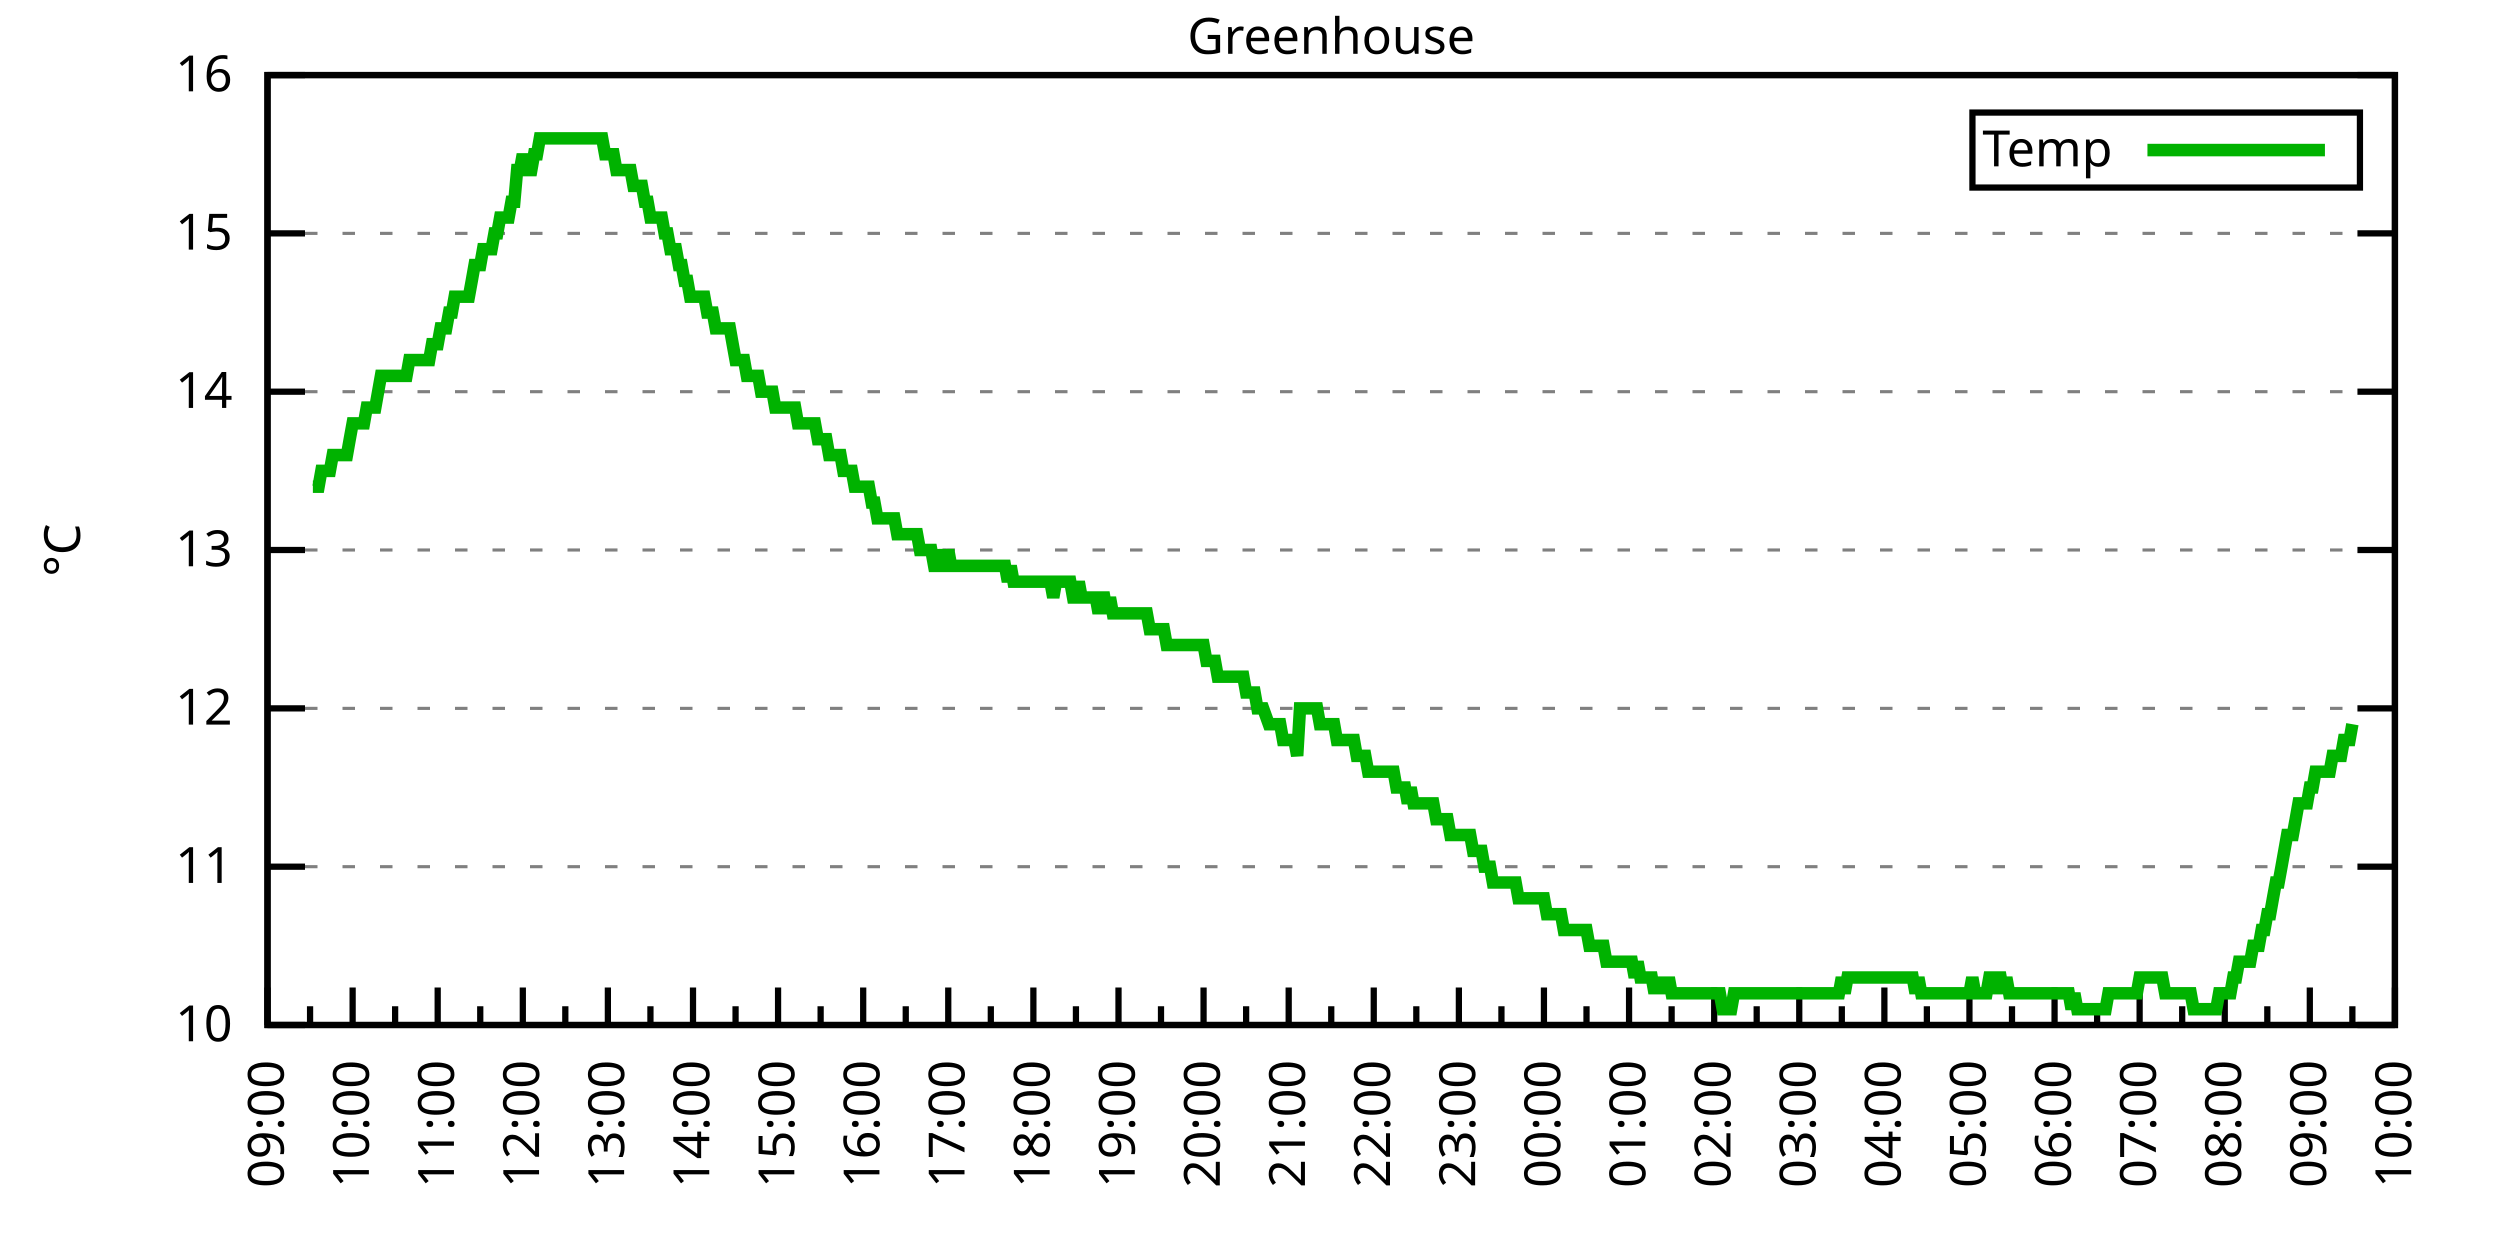
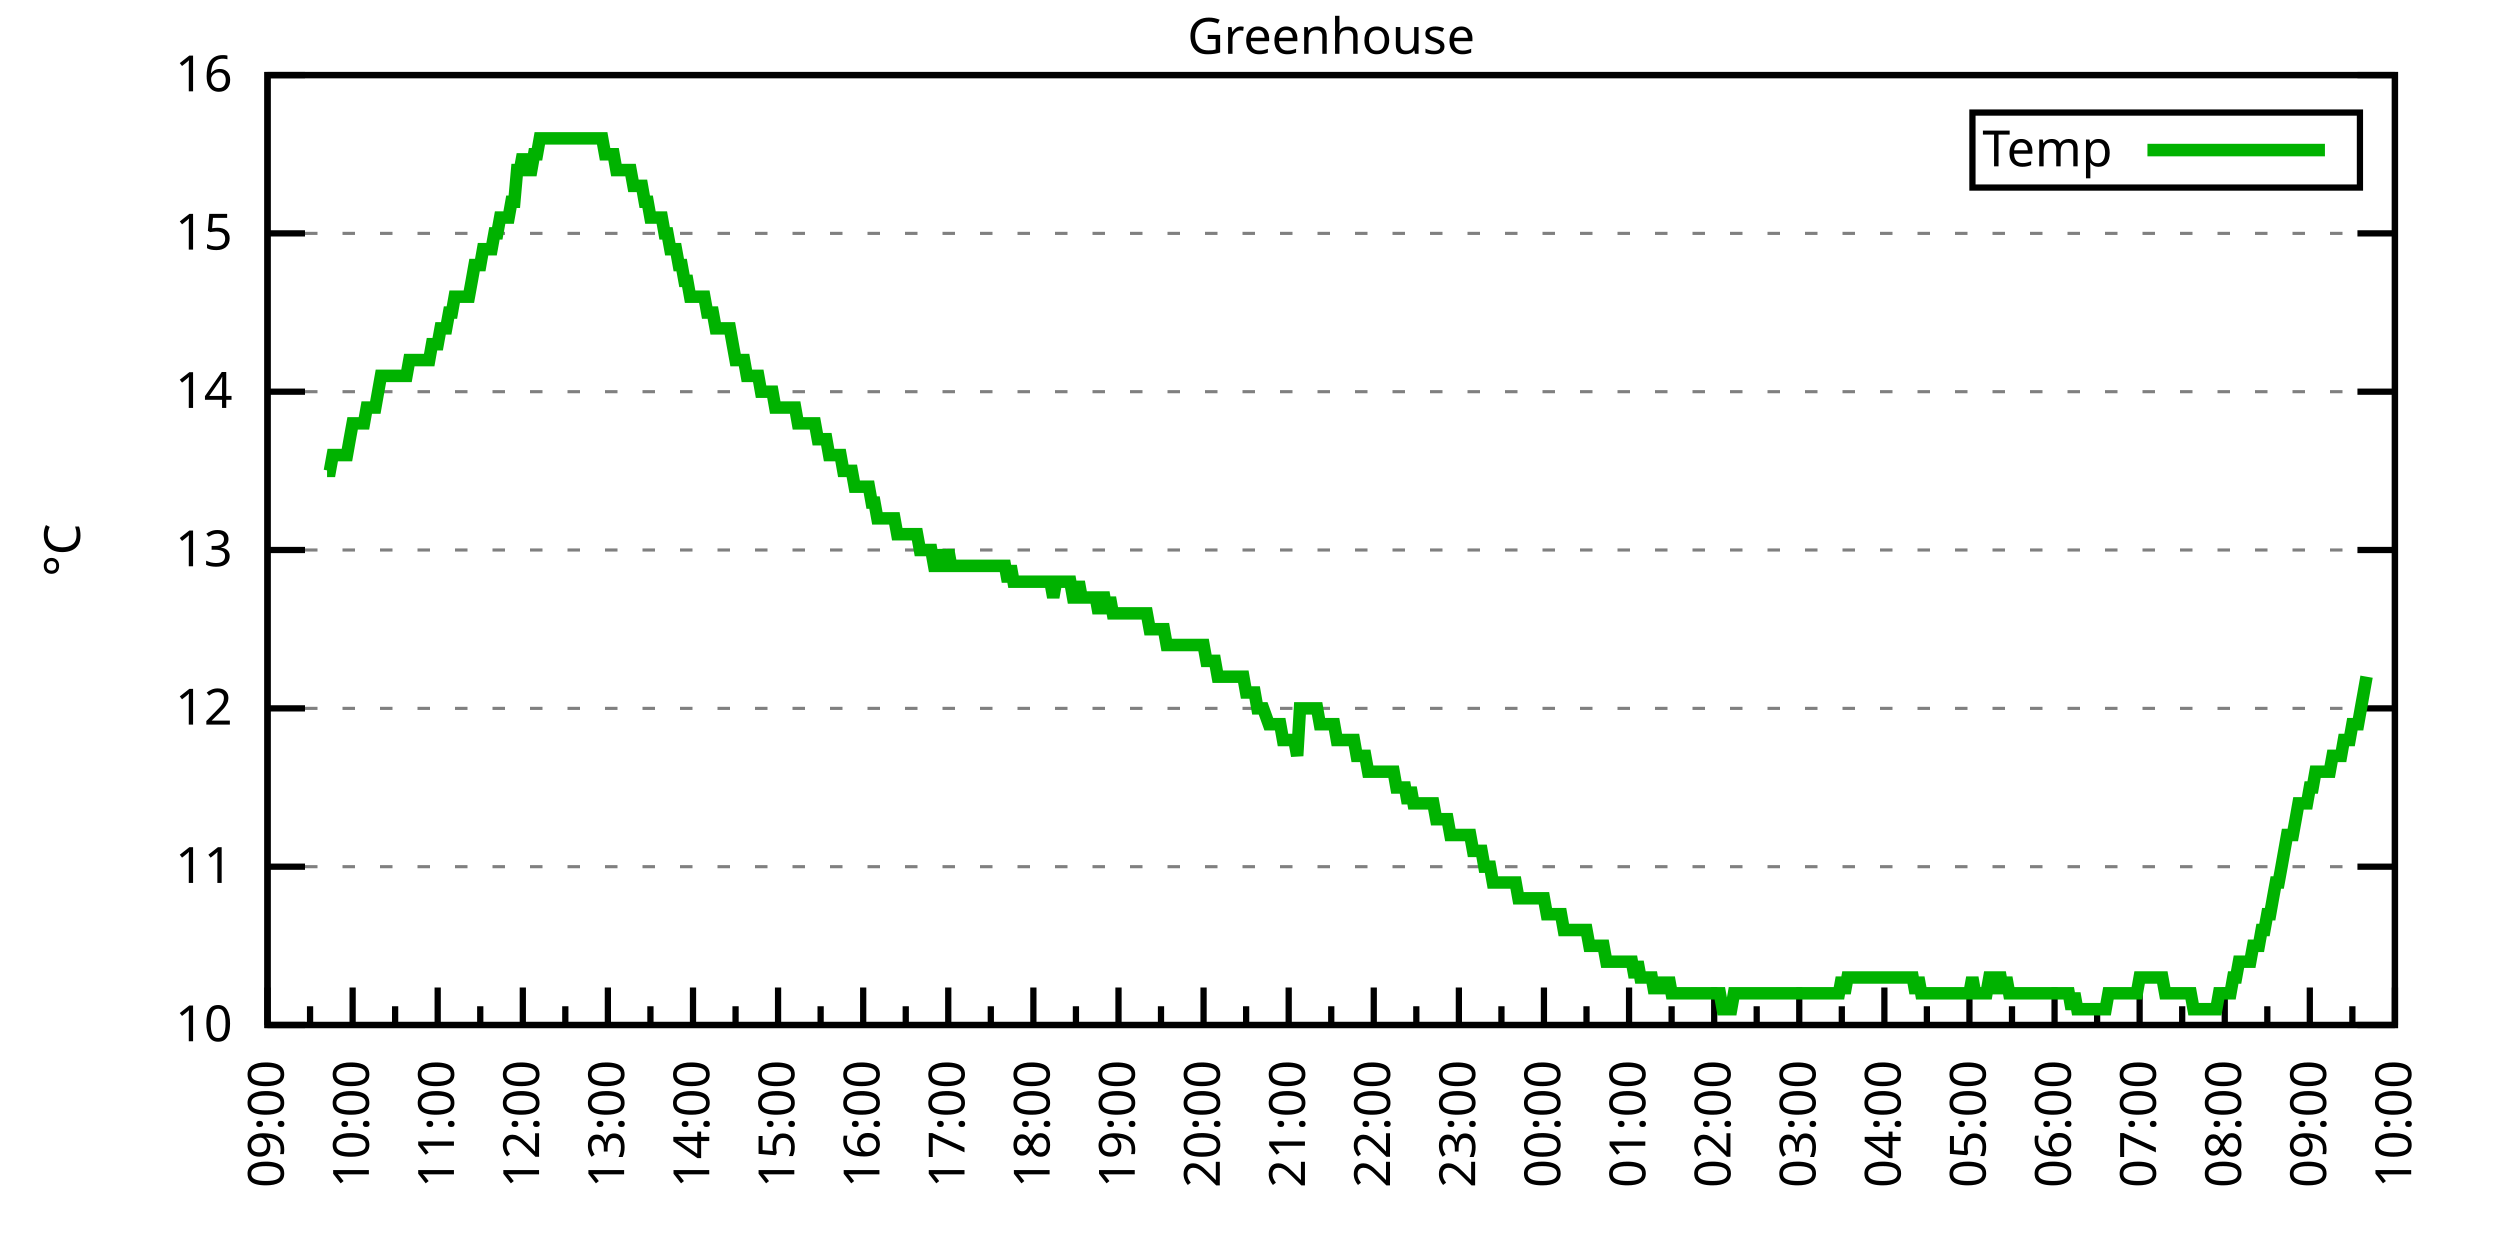
<svg xmlns="http://www.w3.org/2000/svg" xmlns:xlink="http://www.w3.org/1999/xlink" width="400" height="200" viewBox="0 0 400 200">
  <g id="gnuplot_canvas">
    <rect x="0" y="0" width="400" height="200" fill="none" />
    <defs>
      <circle id="gpDot" r="0.5" stroke-width="0.5" stroke="currentColor" />
      <path id="gpPt0" stroke-width="0.333" stroke="currentColor" d="M-1,0 h2 M0,-1 v2" />
      <path id="gpPt1" stroke-width="0.333" stroke="currentColor" d="M-1,-1 L1,1 M1,-1 L-1,1" />
      <path id="gpPt2" stroke-width="0.333" stroke="currentColor" d="M-1,0 L1,0 M0,-1 L0,1 M-1,-1 L1,1 M-1,1 L1,-1" />
      <rect id="gpPt3" stroke-width="0.333" stroke="currentColor" x="-1" y="-1" width="2" height="2" />
      <rect id="gpPt4" stroke-width="0.333" stroke="currentColor" fill="currentColor" x="-1" y="-1" width="2" height="2" />
      <circle id="gpPt5" stroke-width="0.333" stroke="currentColor" cx="0" cy="0" r="1" />
      <use xlink:href="#gpPt5" id="gpPt6" fill="currentColor" stroke="none" />
      <path id="gpPt7" stroke-width="0.333" stroke="currentColor" d="M0,-1.33 L-1.33,0.67 L1.33,0.67 z" />
      <use xlink:href="#gpPt7" id="gpPt8" fill="currentColor" stroke="none" />
      <use xlink:href="#gpPt7" id="gpPt9" stroke="currentColor" transform="rotate(180)" />
      <use xlink:href="#gpPt9" id="gpPt10" fill="currentColor" stroke="none" />
      <use xlink:href="#gpPt3" id="gpPt11" stroke="currentColor" transform="rotate(45)" />
      <use xlink:href="#gpPt11" id="gpPt12" fill="currentColor" stroke="none" />
      <path id="gpPt13" stroke-width="0.333" stroke="currentColor" d="M0,1.330 L1.265,0.411 L0.782,-1.067 L-0.782,-1.076 L-1.265,0.411 z" />
      <use xlink:href="#gpPt13" id="gpPt14" fill="currentColor" stroke="none" />
      <filter id="textbox" filterUnits="objectBoundingBox" x="0" y="0" height="1" width="1">
        <feFlood flood-color="white" flood-opacity="1" result="bgnd" />
        <feComposite in="SourceGraphic" in2="bgnd" operator="atop" />
      </filter>
      <filter id="greybox" filterUnits="objectBoundingBox" x="0" y="0" height="1" width="1">
        <feFlood flood-color="lightgrey" flood-opacity="1" result="grey" />
        <feComposite in="SourceGraphic" in2="grey" operator="atop" />
      </filter>
    </defs>
    <g fill="none" color="white" stroke="currentColor" stroke-width="1.00" stroke-linecap="butt" stroke-linejoin="miter">
</g>
    <g fill="none" color="black" stroke="currentColor" stroke-width="1.00" stroke-linecap="butt" stroke-linejoin="miter">
      <g stroke="none" shape-rendering="crispEdges">
        <polygon fill="rgb(255, 255, 255)" points="42.80,164.00 383.18,164.00 383.18,12.02 42.80,12.02 " />
      </g>
    </g>
    <g fill="none" color="black" stroke="currentColor" stroke-width="1.00" stroke-linecap="butt" stroke-linejoin="miter">
</g>
    <g fill="none" color="black" stroke="black" stroke-width="0.50" stroke-linecap="butt" stroke-linejoin="miter">
</g>
    <g fill="none" color="gray" stroke="currentColor" stroke-width="0.50" stroke-linecap="butt" stroke-linejoin="miter">
      <path stroke="gray" stroke-dasharray="2,4" class="gridline" d="M42.80,164.00 L383.19,164.00  " />
    </g>
    <g fill="none" color="gray" stroke="gray" stroke-width="1.00" stroke-linecap="butt" stroke-linejoin="miter">
</g>
    <g fill="none" color="black" stroke="currentColor" stroke-width="1.00" stroke-linecap="butt" stroke-linejoin="miter">
      <path stroke="black" d="M42.80,164.00 L48.80,164.00 M383.19,164.00 L377.19,164.00  " />
      <g transform="translate(37.20,166.60)" stroke="none" fill="black" font-family="Sans" font-size="8.00" text-anchor="end">
        <text>
          <tspan font-family="Sans"> 10</tspan>
        </text>
      </g>
    </g>
    <g fill="none" color="black" stroke="currentColor" stroke-width="1.00" stroke-linecap="butt" stroke-linejoin="miter">
</g>
    <g fill="none" color="black" stroke="black" stroke-width="0.50" stroke-linecap="butt" stroke-linejoin="miter">
</g>
    <g fill="none" color="gray" stroke="currentColor" stroke-width="0.50" stroke-linecap="butt" stroke-linejoin="miter">
      <path stroke="gray" stroke-dasharray="2,4" class="gridline" d="M42.80,138.67 L383.19,138.67  " />
    </g>
    <g fill="none" color="gray" stroke="gray" stroke-width="1.00" stroke-linecap="butt" stroke-linejoin="miter">
</g>
    <g fill="none" color="black" stroke="currentColor" stroke-width="1.00" stroke-linecap="butt" stroke-linejoin="miter">
      <path stroke="black" d="M42.80,138.67 L48.80,138.67 M383.19,138.67 L377.19,138.67  " />
      <g transform="translate(37.20,141.27)" stroke="none" fill="black" font-family="Sans" font-size="8.00" text-anchor="end">
        <text>
          <tspan font-family="Sans"> 11</tspan>
        </text>
      </g>
    </g>
    <g fill="none" color="black" stroke="currentColor" stroke-width="1.00" stroke-linecap="butt" stroke-linejoin="miter">
</g>
    <g fill="none" color="black" stroke="black" stroke-width="0.50" stroke-linecap="butt" stroke-linejoin="miter">
</g>
    <g fill="none" color="gray" stroke="currentColor" stroke-width="0.50" stroke-linecap="butt" stroke-linejoin="miter">
      <path stroke="gray" stroke-dasharray="2,4" class="gridline" d="M42.80,113.34 L383.19,113.34  " />
    </g>
    <g fill="none" color="gray" stroke="gray" stroke-width="1.00" stroke-linecap="butt" stroke-linejoin="miter">
</g>
    <g fill="none" color="black" stroke="currentColor" stroke-width="1.00" stroke-linecap="butt" stroke-linejoin="miter">
      <path stroke="black" d="M42.80,113.34 L48.80,113.34 M383.19,113.34 L377.19,113.34  " />
      <g transform="translate(37.20,115.94)" stroke="none" fill="black" font-family="Sans" font-size="8.00" text-anchor="end">
        <text>
          <tspan font-family="Sans"> 12</tspan>
        </text>
      </g>
    </g>
    <g fill="none" color="black" stroke="currentColor" stroke-width="1.00" stroke-linecap="butt" stroke-linejoin="miter">
</g>
    <g fill="none" color="black" stroke="black" stroke-width="0.50" stroke-linecap="butt" stroke-linejoin="miter">
</g>
    <g fill="none" color="gray" stroke="currentColor" stroke-width="0.50" stroke-linecap="butt" stroke-linejoin="miter">
      <path stroke="gray" stroke-dasharray="2,4" class="gridline" d="M42.80,88.00 L383.19,88.00  " />
    </g>
    <g fill="none" color="gray" stroke="gray" stroke-width="1.00" stroke-linecap="butt" stroke-linejoin="miter">
</g>
    <g fill="none" color="black" stroke="currentColor" stroke-width="1.00" stroke-linecap="butt" stroke-linejoin="miter">
      <path stroke="black" d="M42.80,88.00 L48.80,88.00 M383.19,88.00 L377.19,88.00  " />
      <g transform="translate(37.20,90.60)" stroke="none" fill="black" font-family="Sans" font-size="8.00" text-anchor="end">
        <text>
          <tspan font-family="Sans"> 13</tspan>
        </text>
      </g>
    </g>
    <g fill="none" color="black" stroke="currentColor" stroke-width="1.00" stroke-linecap="butt" stroke-linejoin="miter">
</g>
    <g fill="none" color="black" stroke="black" stroke-width="0.50" stroke-linecap="butt" stroke-linejoin="miter">
</g>
    <g fill="none" color="gray" stroke="currentColor" stroke-width="0.50" stroke-linecap="butt" stroke-linejoin="miter">
      <path stroke="gray" stroke-dasharray="2,4" class="gridline" d="M42.80,62.67 L383.19,62.67  " />
    </g>
    <g fill="none" color="gray" stroke="gray" stroke-width="1.00" stroke-linecap="butt" stroke-linejoin="miter">
</g>
    <g fill="none" color="black" stroke="currentColor" stroke-width="1.00" stroke-linecap="butt" stroke-linejoin="miter">
      <path stroke="black" d="M42.80,62.67 L48.80,62.67 M383.19,62.67 L377.19,62.67  " />
      <g transform="translate(37.20,65.27)" stroke="none" fill="black" font-family="Sans" font-size="8.00" text-anchor="end">
        <text>
          <tspan font-family="Sans"> 14</tspan>
        </text>
      </g>
    </g>
    <g fill="none" color="black" stroke="currentColor" stroke-width="1.00" stroke-linecap="butt" stroke-linejoin="miter">
</g>
    <g fill="none" color="black" stroke="black" stroke-width="0.50" stroke-linecap="butt" stroke-linejoin="miter">
</g>
    <g fill="none" color="gray" stroke="currentColor" stroke-width="0.50" stroke-linecap="butt" stroke-linejoin="miter">
      <path stroke="gray" stroke-dasharray="2,4" class="gridline" d="M42.80,37.34 L383.19,37.34  " />
    </g>
    <g fill="none" color="gray" stroke="gray" stroke-width="1.00" stroke-linecap="butt" stroke-linejoin="miter">
</g>
    <g fill="none" color="black" stroke="currentColor" stroke-width="1.00" stroke-linecap="butt" stroke-linejoin="miter">
      <path stroke="black" d="M42.80,37.34 L48.80,37.34 M383.19,37.34 L377.19,37.34  " />
      <g transform="translate(37.20,39.94)" stroke="none" fill="black" font-family="Sans" font-size="8.00" text-anchor="end">
        <text>
          <tspan font-family="Sans"> 15</tspan>
        </text>
      </g>
    </g>
    <g fill="none" color="black" stroke="currentColor" stroke-width="1.00" stroke-linecap="butt" stroke-linejoin="miter">
</g>
    <g fill="none" color="black" stroke="black" stroke-width="0.50" stroke-linecap="butt" stroke-linejoin="miter">
</g>
    <g fill="none" color="gray" stroke="currentColor" stroke-width="0.50" stroke-linecap="butt" stroke-linejoin="miter">
      <path stroke="gray" stroke-dasharray="2,4" class="gridline" d="M42.80,12.01 L383.19,12.01  " />
    </g>
    <g fill="none" color="gray" stroke="gray" stroke-width="1.00" stroke-linecap="butt" stroke-linejoin="miter">
</g>
    <g fill="none" color="black" stroke="currentColor" stroke-width="1.00" stroke-linecap="butt" stroke-linejoin="miter">
      <path stroke="black" d="M42.80,12.01 L48.80,12.01 M383.19,12.01 L377.19,12.01  " />
      <g transform="translate(37.20,14.61)" stroke="none" fill="black" font-family="Sans" font-size="8.00" text-anchor="end">
        <text>
          <tspan font-family="Sans"> 16</tspan>
        </text>
      </g>
    </g>
    <g fill="none" color="black" stroke="currentColor" stroke-width="1.00" stroke-linecap="butt" stroke-linejoin="miter">
      <path stroke="black" d="M42.80,164.00 L42.80,158.00  " />
      <g transform="translate(45.40,169.60) rotate(270)" stroke="none" fill="black" font-family="Sans" font-size="8.00" text-anchor="end">
        <text>
          <tspan font-family="Sans">09:00</tspan>
        </text>
      </g>
    </g>
    <g fill="none" color="black" stroke="currentColor" stroke-width="1.00" stroke-linecap="butt" stroke-linejoin="miter">
      <path stroke="black" d="M49.61,164.00 L49.61,161.00 M56.42,164.00 L56.42,158.00  " />
      <g transform="translate(59.02,169.60) rotate(270)" stroke="none" fill="black" font-family="Sans" font-size="8.00" text-anchor="end">
        <text>
          <tspan font-family="Sans">10:00</tspan>
        </text>
      </g>
    </g>
    <g fill="none" color="black" stroke="currentColor" stroke-width="1.00" stroke-linecap="butt" stroke-linejoin="miter">
      <path stroke="black" d="M63.22,164.00 L63.22,161.00 M70.03,164.00 L70.03,158.00  " />
      <g transform="translate(72.63,169.60) rotate(270)" stroke="none" fill="black" font-family="Sans" font-size="8.00" text-anchor="end">
        <text>
          <tspan font-family="Sans">11:00</tspan>
        </text>
      </g>
    </g>
    <g fill="none" color="black" stroke="currentColor" stroke-width="1.00" stroke-linecap="butt" stroke-linejoin="miter">
      <path stroke="black" d="M76.84,164.00 L76.84,161.00 M83.65,164.00 L83.65,158.00  " />
      <g transform="translate(86.25,169.60) rotate(270)" stroke="none" fill="black" font-family="Sans" font-size="8.00" text-anchor="end">
        <text>
          <tspan font-family="Sans">12:00</tspan>
        </text>
      </g>
    </g>
    <g fill="none" color="black" stroke="currentColor" stroke-width="1.00" stroke-linecap="butt" stroke-linejoin="miter">
      <path stroke="black" d="M90.45,164.00 L90.45,161.00 M97.26,164.00 L97.26,158.00  " />
      <g transform="translate(99.86,169.60) rotate(270)" stroke="none" fill="black" font-family="Sans" font-size="8.00" text-anchor="end">
        <text>
          <tspan font-family="Sans">13:00</tspan>
        </text>
      </g>
    </g>
    <g fill="none" color="black" stroke="currentColor" stroke-width="1.00" stroke-linecap="butt" stroke-linejoin="miter">
      <path stroke="black" d="M104.07,164.00 L104.07,161.00 M110.88,164.00 L110.88,158.00  " />
      <g transform="translate(113.48,169.60) rotate(270)" stroke="none" fill="black" font-family="Sans" font-size="8.00" text-anchor="end">
        <text>
          <tspan font-family="Sans">14:00</tspan>
        </text>
      </g>
    </g>
    <g fill="none" color="black" stroke="currentColor" stroke-width="1.00" stroke-linecap="butt" stroke-linejoin="miter">
      <path stroke="black" d="M117.69,164.00 L117.69,161.00 M124.49,164.00 L124.49,158.00  " />
      <g transform="translate(127.09,169.60) rotate(270)" stroke="none" fill="black" font-family="Sans" font-size="8.00" text-anchor="end">
        <text>
          <tspan font-family="Sans">15:00</tspan>
        </text>
      </g>
    </g>
    <g fill="none" color="black" stroke="currentColor" stroke-width="1.00" stroke-linecap="butt" stroke-linejoin="miter">
      <path stroke="black" d="M131.30,164.00 L131.30,161.00 M138.11,164.00 L138.11,158.00  " />
      <g transform="translate(140.71,169.60) rotate(270)" stroke="none" fill="black" font-family="Sans" font-size="8.00" text-anchor="end">
        <text>
          <tspan font-family="Sans">16:00</tspan>
        </text>
      </g>
    </g>
    <g fill="none" color="black" stroke="currentColor" stroke-width="1.00" stroke-linecap="butt" stroke-linejoin="miter">
      <path stroke="black" d="M144.92,164.00 L144.92,161.00 M151.72,164.00 L151.72,158.00  " />
      <g transform="translate(154.32,169.60) rotate(270)" stroke="none" fill="black" font-family="Sans" font-size="8.00" text-anchor="end">
        <text>
          <tspan font-family="Sans">17:00</tspan>
        </text>
      </g>
    </g>
    <g fill="none" color="black" stroke="currentColor" stroke-width="1.00" stroke-linecap="butt" stroke-linejoin="miter">
      <path stroke="black" d="M158.53,164.00 L158.53,161.00 M165.34,164.00 L165.34,158.00  " />
      <g transform="translate(167.94,169.60) rotate(270)" stroke="none" fill="black" font-family="Sans" font-size="8.00" text-anchor="end">
        <text>
          <tspan font-family="Sans">18:00</tspan>
        </text>
      </g>
    </g>
    <g fill="none" color="black" stroke="currentColor" stroke-width="1.00" stroke-linecap="butt" stroke-linejoin="miter">
      <path stroke="black" d="M172.15,164.00 L172.15,161.00 M178.96,164.00 L178.96,158.00  " />
      <g transform="translate(181.56,169.60) rotate(270)" stroke="none" fill="black" font-family="Sans" font-size="8.00" text-anchor="end">
        <text>
          <tspan font-family="Sans">19:00</tspan>
        </text>
      </g>
    </g>
    <g fill="none" color="black" stroke="currentColor" stroke-width="1.00" stroke-linecap="butt" stroke-linejoin="miter">
      <path stroke="black" d="M185.76,164.00 L185.76,161.00 M192.57,164.00 L192.57,158.00  " />
      <g transform="translate(195.17,169.60) rotate(270)" stroke="none" fill="black" font-family="Sans" font-size="8.00" text-anchor="end">
        <text>
          <tspan font-family="Sans">20:00</tspan>
        </text>
      </g>
    </g>
    <g fill="none" color="black" stroke="currentColor" stroke-width="1.00" stroke-linecap="butt" stroke-linejoin="miter">
      <path stroke="black" d="M199.38,164.00 L199.38,161.00 M206.19,164.00 L206.19,158.00  " />
      <g transform="translate(208.79,169.60) rotate(270)" stroke="none" fill="black" font-family="Sans" font-size="8.00" text-anchor="end">
        <text>
          <tspan font-family="Sans">21:00</tspan>
        </text>
      </g>
    </g>
    <g fill="none" color="black" stroke="currentColor" stroke-width="1.00" stroke-linecap="butt" stroke-linejoin="miter">
      <path stroke="black" d="M213.00,164.00 L213.00,161.00 M219.80,164.00 L219.80,158.00  " />
      <g transform="translate(222.40,169.60) rotate(270)" stroke="none" fill="black" font-family="Sans" font-size="8.00" text-anchor="end">
        <text>
          <tspan font-family="Sans">22:00</tspan>
        </text>
      </g>
    </g>
    <g fill="none" color="black" stroke="currentColor" stroke-width="1.00" stroke-linecap="butt" stroke-linejoin="miter">
      <path stroke="black" d="M226.61,164.00 L226.61,161.00 M233.42,164.00 L233.42,158.00  " />
      <g transform="translate(236.02,169.60) rotate(270)" stroke="none" fill="black" font-family="Sans" font-size="8.00" text-anchor="end">
        <text>
          <tspan font-family="Sans">23:00</tspan>
        </text>
      </g>
    </g>
    <g fill="none" color="black" stroke="currentColor" stroke-width="1.00" stroke-linecap="butt" stroke-linejoin="miter">
      <path stroke="black" d="M240.23,164.00 L240.23,161.00 M247.03,164.00 L247.03,158.00  " />
      <g transform="translate(249.63,169.60) rotate(270)" stroke="none" fill="black" font-family="Sans" font-size="8.00" text-anchor="end">
        <text>
          <tspan font-family="Sans">00:00</tspan>
        </text>
      </g>
    </g>
    <g fill="none" color="black" stroke="currentColor" stroke-width="1.00" stroke-linecap="butt" stroke-linejoin="miter">
      <path stroke="black" d="M253.84,164.00 L253.84,161.00 M260.65,164.00 L260.65,158.00  " />
      <g transform="translate(263.25,169.60) rotate(270)" stroke="none" fill="black" font-family="Sans" font-size="8.00" text-anchor="end">
        <text>
          <tspan font-family="Sans">01:00</tspan>
        </text>
      </g>
    </g>
    <g fill="none" color="black" stroke="currentColor" stroke-width="1.00" stroke-linecap="butt" stroke-linejoin="miter">
      <path stroke="black" d="M267.46,164.00 L267.46,161.00 M274.27,164.00 L274.27,158.00  " />
      <g transform="translate(276.87,169.60) rotate(270)" stroke="none" fill="black" font-family="Sans" font-size="8.00" text-anchor="end">
        <text>
          <tspan font-family="Sans">02:00</tspan>
        </text>
      </g>
    </g>
    <g fill="none" color="black" stroke="currentColor" stroke-width="1.00" stroke-linecap="butt" stroke-linejoin="miter">
      <path stroke="black" d="M281.07,164.00 L281.07,161.00 M287.88,164.00 L287.88,158.00  " />
      <g transform="translate(290.48,169.60) rotate(270)" stroke="none" fill="black" font-family="Sans" font-size="8.00" text-anchor="end">
        <text>
          <tspan font-family="Sans">03:00</tspan>
        </text>
      </g>
    </g>
    <g fill="none" color="black" stroke="currentColor" stroke-width="1.00" stroke-linecap="butt" stroke-linejoin="miter">
      <path stroke="black" d="M294.69,164.00 L294.69,161.00 M301.50,164.00 L301.50,158.00  " />
      <g transform="translate(304.10,169.60) rotate(270)" stroke="none" fill="black" font-family="Sans" font-size="8.00" text-anchor="end">
        <text>
          <tspan font-family="Sans">04:00</tspan>
        </text>
      </g>
    </g>
    <g fill="none" color="black" stroke="currentColor" stroke-width="1.00" stroke-linecap="butt" stroke-linejoin="miter">
      <path stroke="black" d="M308.30,164.00 L308.30,161.00 M315.11,164.00 L315.11,158.00  " />
      <g transform="translate(317.71,169.60) rotate(270)" stroke="none" fill="black" font-family="Sans" font-size="8.00" text-anchor="end">
        <text>
          <tspan font-family="Sans">05:00</tspan>
        </text>
      </g>
    </g>
    <g fill="none" color="black" stroke="currentColor" stroke-width="1.00" stroke-linecap="butt" stroke-linejoin="miter">
      <path stroke="black" d="M321.92,164.00 L321.92,161.00 M328.73,164.00 L328.73,158.00  " />
      <g transform="translate(331.33,169.60) rotate(270)" stroke="none" fill="black" font-family="Sans" font-size="8.00" text-anchor="end">
        <text>
          <tspan font-family="Sans">06:00</tspan>
        </text>
      </g>
    </g>
    <g fill="none" color="black" stroke="currentColor" stroke-width="1.00" stroke-linecap="butt" stroke-linejoin="miter">
      <path stroke="black" d="M335.54,164.00 L335.54,161.00 M342.34,164.00 L342.34,158.00  " />
      <g transform="translate(344.94,169.60) rotate(270)" stroke="none" fill="black" font-family="Sans" font-size="8.00" text-anchor="end">
        <text>
          <tspan font-family="Sans">07:00</tspan>
        </text>
      </g>
    </g>
    <g fill="none" color="black" stroke="currentColor" stroke-width="1.00" stroke-linecap="butt" stroke-linejoin="miter">
      <path stroke="black" d="M349.15,164.00 L349.15,161.00 M355.96,164.00 L355.96,158.00  " />
      <g transform="translate(358.56,169.60) rotate(270)" stroke="none" fill="black" font-family="Sans" font-size="8.00" text-anchor="end">
        <text>
          <tspan font-family="Sans">08:00</tspan>
        </text>
      </g>
    </g>
    <g fill="none" color="black" stroke="currentColor" stroke-width="1.00" stroke-linecap="butt" stroke-linejoin="miter">
      <path stroke="black" d="M362.77,164.00 L362.77,161.00 M369.57,164.00 L369.57,158.00  " />
      <g transform="translate(372.17,169.60) rotate(270)" stroke="none" fill="black" font-family="Sans" font-size="8.00" text-anchor="end">
        <text>
          <tspan font-family="Sans">09:00</tspan>
        </text>
      </g>
    </g>
    <g fill="none" color="black" stroke="currentColor" stroke-width="1.00" stroke-linecap="butt" stroke-linejoin="miter">
      <path stroke="black" d="M376.38,164.00 L376.38,161.00 M383.19,164.00 L383.19,158.00  " />
      <g transform="translate(385.79,169.60) rotate(270)" stroke="none" fill="black" font-family="Sans" font-size="8.00" text-anchor="end">
        <text>
          <tspan font-family="Sans">10:00</tspan>
        </text>
      </g>
    </g>
    <g fill="none" color="black" stroke="currentColor" stroke-width="1.00" stroke-linecap="butt" stroke-linejoin="miter">
</g>
    <g fill="none" color="black" stroke="currentColor" stroke-width="1.00" stroke-linecap="butt" stroke-linejoin="miter">
      <path stroke="black" d="M42.80,12.01 L42.80,164.00 L383.19,164.00 L383.19,12.01 L42.80,12.01 Z  " />
    </g>
    <g fill="none" color="black" stroke="currentColor" stroke-width="1.00" stroke-linecap="butt" stroke-linejoin="miter">
      <g transform="translate(12.80,88.01) rotate(270)" stroke="none" fill="black" font-family="Sans" font-size="8.00" text-anchor="middle">
        <text>
          <tspan font-family="Sans">°C</tspan>
        </text>
      </g>
    </g>
    <g fill="none" color="black" stroke="currentColor" stroke-width="1.00" stroke-linecap="butt" stroke-linejoin="miter">
</g>
    <g fill="none" color="black" stroke="currentColor" stroke-width="1.00" stroke-linecap="butt" stroke-linejoin="miter">
      <path stroke="black" d="M315.59,30.01 L315.59,18.01 L377.59,18.01 L377.59,30.01 L315.59,30.01 Z  " />
    </g>
    <g id="Greenhouse_plot_1">
      <g fill="none" color="white" stroke="black" stroke-width="2.00" stroke-linecap="butt" stroke-linejoin="miter">
</g>
      <g fill="none" color="black" stroke="currentColor" stroke-width="2.00" stroke-linecap="butt" stroke-linejoin="miter">
        <g transform="translate(337.99,26.61)" stroke="none" fill="black" font-family="Sans" font-size="8.00" text-anchor="end">
          <text>
            <tspan font-family="Sans">Temp</tspan>
          </text>
        </g>
      </g>
      <g fill="none" color="black" stroke="currentColor" stroke-width="2.00" stroke-linecap="butt" stroke-linejoin="miter">
-         <path stroke="rgb(  0, 178,   0)" d="M343.59,24.01 L371.99,24.01 M50.06,77.87 L50.52,77.87 L50.97,77.87 L51.42,75.34 L51.88,75.34 L52.33,75.34   L52.78,75.34 L53.24,72.81 L53.69,72.81 L54.15,72.81 L54.60,72.81 L55.05,72.81 L55.51,72.81 L55.96,70.27   L56.42,67.74 L56.87,67.74 L57.32,67.74 L57.78,67.74 L58.23,67.74 L58.68,65.21 L59.14,65.21 L59.59,65.21   L60.05,65.21 L60.50,62.67 L60.95,60.14 L61.41,60.14 L61.86,60.14 L62.32,60.14 L62.77,60.14 L63.22,60.14   L63.68,60.14 L64.13,60.14 L64.58,60.14 L65.04,60.14 L65.49,57.61 L65.95,57.61 L66.40,57.61 L66.85,57.61   L67.31,57.61 L67.76,57.61 L68.22,57.61 L68.67,57.61 L69.12,55.07 L69.58,55.07 L70.03,55.07 L70.49,52.54   L70.94,52.54 L71.39,52.54 L71.85,50.01 L72.30,50.01 L72.75,47.47 L73.21,47.47 L73.66,47.47 L74.12,47.47   L74.57,47.47 L75.02,47.47 L75.48,44.94 L75.93,42.41 L76.39,42.41 L76.84,42.41 L77.29,39.87 L77.75,39.87   L78.20,39.87 L78.65,39.87 L79.11,37.34 L79.56,37.34 L80.02,34.81 L80.47,34.81 L80.92,34.81 L81.38,34.81   L81.83,32.28 L82.29,32.28 L82.74,27.21 L83.19,27.21 L83.65,24.68 L84.10,27.21 L84.55,27.21 L85.01,27.21   L85.46,24.68 L85.92,24.68 L86.37,22.14 L86.82,22.14 L87.28,22.14 L87.73,22.14 L88.19,22.14 L88.64,22.14   L89.09,22.14 L89.55,22.14 L90.00,22.14 L90.45,22.14 L90.91,22.14 L91.36,22.14 L91.82,22.14 L92.27,22.14   L92.72,22.14 L93.18,22.14 L93.63,22.14 L94.09,22.14 L94.54,22.14 L94.99,22.14 L95.45,22.14 L95.90,22.14   L96.35,22.14 L96.81,24.68 L97.26,24.68 L97.72,24.68 L98.17,24.68 L98.62,27.21 L99.08,27.21 L99.53,27.21   L99.99,27.21 L100.44,27.21 L100.89,27.21 L101.35,29.74 L101.80,29.74 L102.25,29.74 L102.71,29.74 L103.16,32.28   L103.62,32.28 L104.07,34.81 L104.52,34.81 L104.98,34.81 L105.43,34.81 L105.89,34.81 L106.34,37.34 L106.79,37.34   L107.25,39.87 L107.70,39.87 L108.15,39.87 L108.61,42.41 L109.06,42.41 L109.52,44.94 L109.97,44.94 L110.42,47.47   L110.88,47.47 L111.33,47.47 L111.79,47.47 L112.24,47.47 L112.69,47.47 L113.15,50.01 L113.60,50.01 L114.05,50.01   L114.51,52.54 L114.96,52.54 L115.42,52.54 L115.87,52.54 L116.32,52.54 L116.78,52.54 L117.23,55.07 L117.69,57.61   L118.14,57.61 L118.59,57.61 L119.05,57.61 L119.50,60.14 L119.96,60.14 L120.41,60.14 L120.86,60.14 L121.32,60.14   L121.77,62.67 L122.22,62.67 L122.68,62.67 L123.13,62.67 L123.59,62.67 L124.04,65.21 L124.49,65.21 L124.95,65.21   L125.40,65.21 L125.86,65.21 L126.31,65.21 L126.76,65.21 L127.22,65.21 L127.67,67.74 L128.12,67.74 L128.58,67.74   L129.03,67.74 L129.49,67.74 L129.94,67.74 L130.39,67.74 L130.85,70.27 L131.30,70.27 L131.76,70.27 L132.21,70.27   L132.66,72.81 L133.12,72.81 L133.57,72.81 L134.02,72.81 L134.48,72.81 L134.93,75.34 L135.39,75.34 L135.84,75.34   L136.29,75.34 L136.75,77.87 L137.20,77.87 L137.66,77.87 L138.11,77.87 L138.56,77.87 L139.02,77.87 L139.47,80.41   L139.92,80.41 L140.38,82.94 L140.83,82.94 L141.29,82.94 L141.74,82.94 L142.19,82.94 L142.65,82.94 L143.10,82.94   L143.56,85.47 L144.01,85.47 L144.46,85.47 L144.92,85.47 L145.37,85.47 L145.82,85.47 L146.28,85.47 L146.73,85.47   L147.19,88.00 L147.64,88.00 L148.09,88.00 L148.55,88.00 L149.00,88.00 L149.46,90.54 L149.91,90.54 L150.36,88.00   L150.82,90.54 L151.27,90.54 L151.72,88.00 L152.18,90.54 L152.63,90.54 L153.09,90.54 L153.54,90.54 L153.99,90.54   L154.45,90.54 L154.90,90.54 L155.36,90.54 L155.81,90.54 L156.26,90.54 L156.72,90.54 L157.17,90.54 L157.62,90.54   L158.08,90.54 L158.53,90.54 L158.99,90.54 L159.44,90.54 L159.89,90.54 L160.35,90.54 L160.80,90.54 L161.26,93.07   L161.71,90.54 L162.16,93.07 L162.62,93.07 L163.07,93.07 L163.52,93.07 L163.98,93.07 L164.43,93.07 L164.89,93.07   L165.34,93.07 L165.79,93.07 L166.25,93.07 L166.70,93.07 L167.16,93.07 L167.61,93.07 L168.06,93.07 L168.52,95.60   L168.97,93.07 L169.43,93.07 L169.88,93.07 L170.33,93.07 L170.79,93.07 L171.24,93.07 L171.69,95.60 L172.15,95.60   L172.60,93.07 L173.06,95.60 L173.51,95.60 L173.96,95.60 L174.42,95.60 L174.87,95.60 L175.33,95.60 L175.78,98.14   L176.23,95.60 L176.69,95.60 L177.14,98.14 L177.59,95.60 L178.05,98.14 L178.50,98.14 L178.96,98.14 L179.41,98.14   L179.86,98.14 L180.32,98.14 L180.77,98.14 L181.23,98.14 L181.68,98.14 L182.13,98.14 L182.59,98.14 L183.04,98.14   L183.49,98.14 L183.95,100.67 L184.40,100.67 L184.86,100.67 L185.31,100.67 L185.76,100.67 L186.22,100.67 L186.67,103.20   L187.13,103.20 L187.58,103.20 L188.03,103.20 L188.49,103.20 L188.94,103.20 L189.39,103.20 L189.85,103.20 L190.30,103.20   L190.76,103.20 L191.21,103.20 L191.66,103.20 L192.12,103.20 L192.57,103.20 L193.03,105.74 L193.48,105.74 L193.93,105.74   L194.39,105.74 L194.84,108.27 L195.29,108.27 L195.75,108.27 L196.20,108.27 L196.66,108.27 L197.11,108.27 L197.56,108.27   L198.02,108.27 L198.47,108.27 L198.93,108.27 L199.38,110.80 L199.83,110.80 L200.29,110.80 L200.74,110.80 L201.19,113.34   L202.10,113.34 L203.01,115.87 L203.46,115.87 L203.92,115.87 L204.37,115.87 L204.83,115.87 L205.28,118.40 L205.73,118.40   L206.19,118.40 L206.64,118.40 L207.09,118.40 L207.55,120.94 L208.00,113.34 L208.46,113.34 L208.91,113.34 L209.36,113.34   L209.82,113.34 L210.27,113.34 L210.73,113.34 L211.18,115.87 L211.63,115.87 L212.09,115.87 L212.54,115.87 L213.00,115.87   L213.45,115.87 L213.90,118.40 L214.36,118.40 L214.81,118.40 L215.26,118.40 L215.72,118.40 L216.17,118.40 L216.63,118.40   L217.08,120.94 L217.53,120.94 L217.99,120.94 L218.44,120.94 L218.90,123.47 L219.35,123.47 L219.80,123.47 L220.26,123.47   L220.71,123.47 L221.16,123.47 L221.62,123.47 L222.07,123.47 L222.53,123.47 L222.98,123.47 L223.43,126.00 L223.89,126.00   L224.34,126.00 L224.80,126.00 L225.25,128.54 L225.70,126.00 L226.16,128.54 L226.61,128.54 L227.06,128.54 L227.52,128.54   L227.97,128.54 L228.43,128.54 L228.88,128.54 L229.33,128.54 L229.79,131.07 L230.24,131.07 L230.70,131.07 L231.15,131.07   L231.60,131.07 L232.06,133.60 L232.51,133.60 L232.96,133.60 L233.42,133.60 L233.87,133.60 L234.33,133.60 L234.78,133.60   L235.23,133.60 L235.69,136.14 L236.14,136.14 L236.60,136.14 L237.05,136.14 L237.50,138.67 L237.96,138.67 L238.41,138.67   L238.86,141.20 L239.32,141.20 L239.77,141.20 L240.23,141.20 L240.68,141.20 L241.13,141.20 L241.59,141.20 L242.04,141.20   L242.50,141.20 L242.95,143.73 L243.40,143.73 L243.86,143.73 L244.31,143.73 L244.76,143.73 L245.22,143.73 L245.67,143.73   L246.13,143.73 L246.58,143.73 L247.03,143.73 L247.49,146.27 L247.94,146.27 L248.40,146.27 L248.85,146.27 L249.30,146.27   L249.76,146.27 L250.21,148.80 L250.66,148.80 L251.12,148.80 L251.57,148.80 L252.03,148.80 L252.48,148.80 L252.93,148.80   L253.39,148.80 L253.84,148.80 L254.30,151.33 L254.75,151.33 L255.20,151.33 L255.66,151.33 L256.11,151.33 L256.56,151.33   L257.02,153.87 L257.47,153.87 L257.93,153.87 L258.38,153.87 L258.83,153.87 L259.29,153.87 L259.74,153.87 L260.20,153.87   L260.65,153.87 L261.10,153.87 L261.56,156.40 L262.01,153.87 L262.47,156.40 L262.92,156.40 L263.37,156.40 L263.83,156.40   L264.28,156.40 L264.73,158.93 L265.19,156.40 L265.64,158.93 L266.10,156.40 L266.55,158.93 L267.00,156.40 L267.46,158.93   L267.91,158.93 L268.37,158.93 L268.82,158.93 L269.27,158.93 L269.73,158.93 L270.18,158.93 L270.63,158.93 L271.09,158.93   L271.54,158.93 L272.00,158.93 L272.45,158.93 L272.90,158.93 L273.36,158.93 L273.81,158.93 L274.27,158.93 L274.72,158.93   L275.17,158.93 L275.63,161.47 L276.08,161.47 L276.53,161.47 L276.99,161.47 L277.44,158.93 L277.90,158.93 L278.35,158.93   L278.80,158.93 L279.26,158.93 L279.71,158.93 L280.17,158.93 L280.62,158.93 L281.07,158.93 L281.53,158.93 L281.98,158.93   L282.43,158.93 L282.89,158.93 L283.34,158.93 L283.80,158.93 L284.25,158.93 L284.70,158.93 L285.16,158.93 L285.61,158.93   L286.07,158.93 L286.52,158.93 L286.97,158.93 L287.43,158.93 L287.88,158.93 L288.33,158.93 L288.79,158.93 L289.24,158.93   L289.70,158.93 L290.15,158.93 L290.60,158.93 L291.06,158.93 L291.51,158.93 L291.97,158.93 L292.42,158.93 L292.87,158.93   L293.33,158.93 L293.78,158.93 L294.23,158.93 L294.69,156.40 L295.14,158.93 L295.60,156.40 L296.05,156.40 L296.50,156.40   L296.96,156.40 L297.41,156.40 L297.87,156.40 L298.32,156.40 L298.77,156.40 L299.23,156.40 L299.68,156.40 L300.13,156.40   L300.59,156.40 L301.04,156.40 L301.50,156.40 L301.95,156.40 L302.40,156.40 L302.86,156.40 L303.31,156.40 L303.77,156.40   L304.22,156.40 L304.67,156.40 L305.13,156.40 L305.58,156.40 L306.03,156.40 L306.49,158.93 L306.94,156.40 L307.40,158.93   L307.85,158.93 L308.30,158.93 L308.76,158.93 L309.21,158.93 L309.67,158.93 L310.12,158.93 L310.57,158.93 L311.03,158.93   L311.48,158.93 L311.94,158.93 L312.39,158.93 L312.84,158.93 L313.30,158.93 L313.75,158.93 L314.20,158.93 L314.66,158.93   L315.11,158.93 L315.57,156.40 L316.02,158.93 L316.47,158.93 L316.93,158.93 L317.38,158.93 L317.84,158.93 L318.29,156.40   L318.74,156.40 L319.20,158.93 L319.65,156.40 L320.10,156.40 L320.56,158.93 L321.01,156.40 L321.47,158.93 L321.92,158.93   L322.37,158.93 L322.83,158.93 L323.28,158.93 L323.74,158.93 L324.19,158.93 L324.64,158.93 L325.10,158.93 L325.55,158.93   L326.00,158.93 L326.46,158.93 L326.91,158.93 L327.37,158.93 L327.82,158.93 L328.27,158.93 L328.73,158.93 L329.18,158.93   L329.64,158.93 L330.09,158.93 L330.54,158.93 L331.00,158.93 L331.45,161.47 L331.90,158.93 L332.36,161.47 L332.81,161.47   L333.27,161.47 L333.72,161.47 L334.17,161.47 L334.63,161.47 L335.08,161.47 L335.54,161.47 L335.99,161.47 L336.44,161.47   L336.90,161.47 L337.35,158.93 L337.80,158.93 L338.26,158.93 L338.71,158.93 L339.17,158.93 L339.62,158.93 L340.07,158.93   L340.53,158.93 L340.98,158.93 L341.44,158.93 L341.89,158.93 L342.34,156.40 L342.80,156.40 L343.25,156.40 L343.70,156.40   L344.16,156.40 L344.61,156.40 L345.07,156.40 L345.52,156.40 L345.97,156.40 L346.43,158.93 L346.88,158.93 L347.34,158.93   L347.79,158.93 L348.24,158.93 L348.70,158.93 L349.15,158.93 L349.60,158.93 L350.06,158.93 L350.51,158.93 L350.97,161.47   L351.42,161.47 L351.87,161.47 L352.33,161.47 L352.78,161.47 L353.24,161.47 L353.69,161.47 L354.14,161.47 L354.60,161.47   L355.05,158.93 L355.50,158.93 L355.96,158.93 L356.41,158.93 L356.87,158.93 L357.32,156.40 L357.77,156.40 L358.23,153.87   L358.68,153.87 L359.14,153.87 L359.59,153.87 L360.04,153.87 L360.50,151.33 L360.95,151.33 L361.41,151.33 L361.86,148.80   L362.31,148.80 L362.77,146.27 L363.22,146.27 L363.67,143.73 L364.13,141.20 L364.58,141.20 L365.04,138.67 L365.49,136.14   L365.94,133.60 L366.40,133.60 L366.85,133.60 L367.31,131.07 L367.76,128.54 L368.21,128.54 L368.67,128.54 L369.12,128.54   L369.57,126.00 L370.03,126.00 L370.48,123.47 L370.94,123.47 L371.39,123.47 L371.84,123.47 L372.30,123.47 L372.75,123.47   L373.21,120.94 L373.66,120.94 L374.11,120.94 L374.57,120.94 L375.02,118.40 L375.47,118.40 L375.93,118.40 L376.38,115.87    " />
+         <path stroke="rgb(  0, 178,   0)" d="M343.59,24.01 L371.99,24.01 M52.33,75.34 L52.78,75.34 L53.24,72.81 L53.69,72.81 L54.15,72.81 L54.60,72.81   L55.05,72.81 L55.51,72.81 L55.96,70.27 L56.42,67.74 L56.87,67.74 L57.32,67.74 L57.78,67.74 L58.23,67.74   L58.68,65.21 L59.14,65.21 L59.59,65.21 L60.05,65.21 L60.50,62.67 L60.95,60.14 L61.41,60.14 L61.86,60.14   L62.32,60.14 L62.77,60.14 L63.22,60.14 L63.68,60.14 L64.13,60.14 L64.58,60.14 L65.04,60.14 L65.49,57.61   L65.95,57.61 L66.40,57.61 L66.85,57.61 L67.31,57.61 L67.76,57.61 L68.22,57.61 L68.67,57.61 L69.12,55.07   L69.58,55.07 L70.03,55.07 L70.49,52.54 L70.94,52.54 L71.39,52.54 L71.85,50.01 L72.30,50.01 L72.75,47.47   L73.21,47.47 L73.66,47.47 L74.12,47.47 L74.57,47.47 L75.02,47.47 L75.48,44.94 L75.93,42.41 L76.39,42.41   L76.84,42.41 L77.29,39.87 L77.75,39.87 L78.20,39.87 L78.65,39.87 L79.11,37.34 L79.56,37.34 L80.02,34.81   L80.47,34.81 L80.92,34.81 L81.38,34.81 L81.83,32.28 L82.29,32.28 L82.74,27.21 L83.19,27.21 L83.65,24.68   L84.10,27.21 L84.55,27.21 L85.01,27.21 L85.46,24.68 L85.92,24.68 L86.37,22.14 L86.82,22.14 L87.28,22.14   L87.73,22.14 L88.19,22.14 L88.64,22.14 L89.09,22.14 L89.55,22.14 L90.00,22.14 L90.45,22.14 L90.91,22.14   L91.36,22.14 L91.82,22.14 L92.27,22.14 L92.72,22.14 L93.18,22.14 L93.63,22.14 L94.09,22.14 L94.54,22.14   L94.99,22.14 L95.45,22.14 L95.90,22.14 L96.35,22.14 L96.81,24.68 L97.26,24.68 L97.72,24.68 L98.17,24.68   L98.62,27.21 L99.08,27.21 L99.53,27.21 L99.99,27.21 L100.44,27.21 L100.89,27.21 L101.35,29.74 L101.80,29.74   L102.25,29.74 L102.71,29.74 L103.16,32.28 L103.62,32.28 L104.07,34.81 L104.52,34.81 L104.98,34.81 L105.43,34.81   L105.89,34.81 L106.34,37.34 L106.79,37.34 L107.25,39.87 L107.70,39.87 L108.15,39.87 L108.61,42.41 L109.06,42.41   L109.52,44.94 L109.97,44.94 L110.42,47.47 L110.88,47.47 L111.33,47.47 L111.79,47.47 L112.24,47.47 L112.69,47.47   L113.15,50.01 L113.60,50.01 L114.05,50.01 L114.51,52.54 L114.96,52.54 L115.42,52.54 L115.87,52.54 L116.32,52.54   L116.78,52.54 L117.23,55.07 L117.69,57.61 L118.14,57.61 L118.59,57.61 L119.05,57.61 L119.50,60.14 L119.96,60.14   L120.41,60.14 L120.86,60.14 L121.32,60.14 L121.77,62.67 L122.22,62.67 L122.68,62.67 L123.13,62.67 L123.59,62.67   L124.04,65.21 L124.49,65.21 L124.95,65.21 L125.40,65.21 L125.86,65.21 L126.31,65.21 L126.76,65.21 L127.22,65.21   L127.67,67.74 L128.12,67.74 L128.58,67.74 L129.03,67.74 L129.49,67.74 L129.94,67.74 L130.39,67.74 L130.85,70.27   L131.30,70.27 L131.76,70.27 L132.21,70.27 L132.66,72.81 L133.12,72.81 L133.57,72.81 L134.02,72.81 L134.48,72.81   L134.93,75.34 L135.39,75.34 L135.84,75.34 L136.29,75.34 L136.75,77.87 L137.20,77.87 L137.66,77.87 L138.11,77.87   L138.56,77.87 L139.02,77.87 L139.47,80.41 L139.92,80.41 L140.38,82.94 L140.83,82.94 L141.29,82.94 L141.74,82.94   L142.19,82.94 L142.65,82.94 L143.10,82.94 L143.56,85.47 L144.01,85.47 L144.46,85.47 L144.92,85.47 L145.37,85.47   L145.82,85.47 L146.28,85.47 L146.73,85.47 L147.19,88.00 L147.64,88.00 L148.09,88.00 L148.55,88.00 L149.00,88.00   L149.46,90.54 L149.91,90.54 L150.36,88.00 L150.82,90.54 L151.27,90.54 L151.72,88.00 L152.18,90.54 L152.63,90.54   L153.09,90.54 L153.54,90.54 L153.99,90.54 L154.45,90.54 L154.90,90.54 L155.36,90.54 L155.81,90.54 L156.26,90.54   L156.72,90.54 L157.17,90.54 L157.62,90.54 L158.08,90.54 L158.53,90.54 L158.99,90.54 L159.44,90.54 L159.89,90.54   L160.35,90.54 L160.80,90.54 L161.26,93.07 L161.71,90.54 L162.16,93.07 L162.62,93.07 L163.07,93.07 L163.52,93.07   L163.98,93.07 L164.43,93.07 L164.89,93.07 L165.34,93.07 L165.79,93.07 L166.25,93.07 L166.70,93.07 L167.16,93.07   L167.61,93.07 L168.06,93.07 L168.52,95.60 L168.97,93.07 L169.43,93.07 L169.88,93.07 L170.33,93.07 L170.79,93.07   L171.24,93.07 L171.69,95.60 L172.15,95.60 L172.60,93.07 L173.06,95.60 L173.51,95.60 L173.96,95.60 L174.42,95.60   L174.87,95.60 L175.33,95.60 L175.78,98.14 L176.23,95.60 L176.69,95.60 L177.14,98.14 L177.59,95.60 L178.05,98.14   L178.50,98.14 L178.96,98.14 L179.41,98.14 L179.86,98.14 L180.32,98.14 L180.77,98.14 L181.23,98.14 L181.68,98.14   L182.13,98.14 L182.59,98.14 L183.04,98.14 L183.49,98.14 L183.95,100.67 L184.40,100.67 L184.86,100.67 L185.31,100.67   L185.76,100.67 L186.22,100.67 L186.67,103.20 L187.13,103.20 L187.58,103.20 L188.03,103.20 L188.49,103.20 L188.94,103.20   L189.39,103.20 L189.85,103.20 L190.30,103.20 L190.76,103.20 L191.21,103.20 L191.66,103.20 L192.12,103.20 L192.57,103.20   L193.03,105.74 L193.48,105.74 L193.93,105.74 L194.39,105.74 L194.84,108.27 L195.29,108.27 L195.75,108.27 L196.20,108.27   L196.66,108.27 L197.11,108.27 L197.56,108.27 L198.02,108.27 L198.47,108.27 L198.93,108.27 L199.38,110.80 L199.83,110.80   L200.29,110.80 L200.74,110.80 L201.19,113.34 L202.10,113.34 L203.01,115.87 L203.46,115.87 L203.92,115.87 L204.37,115.87   L204.83,115.87 L205.28,118.40 L205.73,118.40 L206.19,118.40 L206.64,118.40 L207.09,118.40 L207.55,120.94 L208.00,113.34   L208.46,113.34 L208.91,113.34 L209.36,113.34 L209.82,113.34 L210.27,113.34 L210.73,113.34 L211.18,115.87 L211.63,115.87   L212.09,115.87 L212.54,115.87 L213.00,115.87 L213.45,115.87 L213.90,118.40 L214.36,118.40 L214.81,118.40 L215.26,118.40   L215.72,118.40 L216.17,118.40 L216.63,118.40 L217.08,120.94 L217.53,120.94 L217.99,120.94 L218.44,120.94 L218.90,123.47   L219.35,123.47 L219.80,123.47 L220.26,123.47 L220.71,123.47 L221.16,123.47 L221.62,123.47 L222.07,123.47 L222.53,123.47   L222.98,123.47 L223.43,126.00 L223.89,126.00 L224.34,126.00 L224.80,126.00 L225.25,128.54 L225.70,126.00 L226.16,128.54   L226.61,128.54 L227.06,128.54 L227.52,128.54 L227.97,128.54 L228.43,128.54 L228.88,128.54 L229.33,128.54 L229.79,131.07   L230.24,131.07 L230.70,131.07 L231.15,131.07 L231.60,131.07 L232.06,133.60 L232.51,133.60 L232.96,133.60 L233.42,133.60   L233.87,133.60 L234.33,133.60 L234.78,133.60 L235.23,133.60 L235.69,136.14 L236.14,136.14 L236.60,136.14 L237.05,136.14   L237.50,138.67 L237.96,138.67 L238.41,138.67 L238.86,141.20 L239.32,141.20 L239.77,141.20 L240.23,141.20 L240.68,141.20   L241.13,141.20 L241.59,141.20 L242.04,141.20 L242.50,141.20 L242.95,143.73 L243.40,143.73 L243.86,143.73 L244.31,143.73   L244.76,143.73 L245.22,143.73 L245.67,143.73 L246.13,143.73 L246.58,143.73 L247.03,143.73 L247.49,146.27 L247.94,146.27   L248.40,146.27 L248.85,146.27 L249.30,146.27 L249.76,146.27 L250.21,148.80 L250.66,148.80 L251.12,148.80 L251.57,148.80   L252.03,148.80 L252.48,148.80 L252.93,148.80 L253.39,148.80 L253.84,148.80 L254.30,151.33 L254.75,151.33 L255.20,151.33   L255.66,151.33 L256.11,151.33 L256.56,151.33 L257.02,153.87 L257.47,153.87 L257.93,153.87 L258.38,153.87 L258.83,153.87   L259.29,153.87 L259.74,153.87 L260.20,153.87 L260.65,153.87 L261.10,153.87 L261.56,156.40 L262.01,153.87 L262.47,156.40   L262.92,156.40 L263.37,156.40 L263.83,156.40 L264.28,156.40 L264.73,158.93 L265.19,156.40 L265.64,158.93 L266.10,156.40   L266.55,158.93 L267.00,156.40 L267.46,158.93 L267.91,158.93 L268.37,158.93 L268.82,158.93 L269.27,158.93 L269.73,158.93   L270.18,158.93 L270.63,158.93 L271.09,158.93 L271.54,158.93 L272.00,158.93 L272.45,158.93 L272.90,158.93 L273.36,158.93   L273.81,158.93 L274.27,158.93 L274.72,158.93 L275.17,158.93 L275.63,161.47 L276.08,161.47 L276.53,161.47 L276.99,161.47   L277.44,158.93 L277.90,158.93 L278.35,158.93 L278.80,158.93 L279.26,158.93 L279.71,158.93 L280.17,158.93 L280.62,158.93   L281.07,158.93 L281.53,158.93 L281.98,158.93 L282.43,158.93 L282.89,158.93 L283.34,158.93 L283.80,158.93 L284.25,158.93   L284.70,158.93 L285.16,158.93 L285.61,158.93 L286.07,158.93 L286.52,158.93 L286.97,158.93 L287.43,158.93 L287.88,158.93   L288.33,158.93 L288.79,158.93 L289.24,158.93 L289.70,158.93 L290.15,158.93 L290.60,158.93 L291.06,158.93 L291.51,158.93   L291.97,158.93 L292.42,158.93 L292.87,158.93 L293.33,158.93 L293.78,158.93 L294.23,158.93 L294.69,156.40 L295.14,158.93   L295.60,156.40 L296.05,156.40 L296.50,156.40 L296.96,156.40 L297.41,156.40 L297.87,156.40 L298.32,156.40 L298.77,156.40   L299.23,156.40 L299.68,156.40 L300.13,156.40 L300.59,156.40 L301.04,156.40 L301.50,156.40 L301.95,156.40 L302.40,156.40   L302.86,156.40 L303.31,156.40 L303.77,156.40 L304.22,156.40 L304.67,156.40 L305.13,156.40 L305.58,156.40 L306.03,156.40   L306.49,158.93 L306.94,156.40 L307.40,158.93 L307.85,158.93 L308.30,158.93 L308.76,158.93 L309.21,158.93 L309.67,158.93   L310.12,158.93 L310.57,158.93 L311.03,158.93 L311.48,158.93 L311.94,158.93 L312.39,158.93 L312.84,158.93 L313.30,158.93   L313.75,158.93 L314.20,158.93 L314.66,158.93 L315.11,158.93 L315.57,156.40 L316.02,158.93 L316.47,158.93 L316.93,158.93   L317.38,158.93 L317.84,158.93 L318.29,156.40 L318.74,156.40 L319.20,158.93 L319.65,156.40 L320.10,156.40 L320.56,158.93   L321.01,156.40 L321.47,158.93 L321.92,158.93 L322.37,158.93 L322.83,158.93 L323.28,158.93 L323.74,158.93 L324.19,158.93   L324.64,158.93 L325.10,158.93 L325.55,158.93 L326.00,158.93 L326.46,158.93 L326.91,158.93 L327.37,158.93 L327.82,158.93   L328.27,158.93 L328.73,158.93 L329.18,158.93 L329.64,158.93 L330.09,158.93 L330.54,158.93 L331.00,158.93 L331.45,161.47   L331.90,158.93 L332.36,161.47 L332.81,161.47 L333.27,161.47 L333.72,161.47 L334.17,161.47 L334.63,161.47 L335.08,161.47   L335.54,161.47 L335.99,161.47 L336.44,161.47 L336.90,161.47 L337.35,158.93 L337.80,158.93 L338.26,158.93 L338.71,158.93   L339.17,158.93 L339.62,158.93 L340.07,158.93 L340.53,158.93 L340.98,158.93 L341.44,158.93 L341.89,158.93 L342.34,156.40   L342.80,156.40 L343.25,156.40 L343.70,156.40 L344.16,156.40 L344.61,156.40 L345.07,156.40 L345.52,156.40 L345.97,156.40   L346.43,158.93 L346.88,158.93 L347.34,158.93 L347.79,158.93 L348.24,158.93 L348.70,158.93 L349.15,158.93 L349.60,158.93   L350.06,158.93 L350.51,158.93 L350.97,161.47 L351.42,161.47 L351.87,161.47 L352.33,161.47 L352.78,161.47 L353.24,161.47   L353.69,161.47 L354.14,161.47 L354.60,161.47 L355.05,158.93 L355.50,158.93 L355.96,158.93 L356.41,158.93 L356.87,158.93   L357.32,156.40 L357.77,156.40 L358.23,153.87 L358.68,153.87 L359.14,153.87 L359.59,153.87 L360.04,153.87 L360.50,151.33   L360.95,151.33 L361.41,151.33 L361.86,148.80 L362.31,148.80 L362.77,146.27 L363.22,146.27 L363.67,143.73 L364.13,141.20   L364.58,141.20 L365.04,138.67 L365.49,136.14 L365.94,133.60 L366.40,133.60 L366.85,133.60 L367.31,131.07 L367.76,128.54   L368.21,128.54 L368.67,128.54 L369.12,128.54 L369.57,126.00 L370.03,126.00 L370.48,123.47 L370.94,123.47 L371.39,123.47   L371.84,123.47 L372.30,123.47 L372.75,123.47 L373.21,120.94 L373.66,120.94 L374.11,120.94 L374.57,120.94 L375.02,118.40   L375.47,118.40 L375.93,118.40 L376.38,115.87 L376.84,115.87 L377.29,115.87 L377.74,113.34 L378.20,110.80 L378.65,108.27    " />
      </g>
    </g>
    <g fill="none" color="black" stroke="currentColor" stroke-width="2.00" stroke-linecap="butt" stroke-linejoin="miter">
</g>
    <g fill="none" color="black" stroke="black" stroke-width="1.00" stroke-linecap="butt" stroke-linejoin="miter">
</g>
    <g fill="none" color="black" stroke="currentColor" stroke-width="1.00" stroke-linecap="butt" stroke-linejoin="miter">
      <path stroke="black" d="M42.80,12.01 L42.80,164.00 L383.19,164.00 L383.19,12.01 L42.80,12.01 Z  " />
    </g>
    <g fill="none" color="black" stroke="currentColor" stroke-width="1.00" stroke-linecap="butt" stroke-linejoin="miter">
      <g transform="translate(212.99,8.61)" stroke="none" fill="black" font-family="Sans" font-size="8.00" text-anchor="middle">
        <text>
          <tspan font-family="Sans">Greenhouse</tspan>
        </text>
      </g>
    </g>
    <g fill="none" color="black" stroke="currentColor" stroke-width="1.00" stroke-linecap="butt" stroke-linejoin="miter">
</g>
  </g>
</svg>
